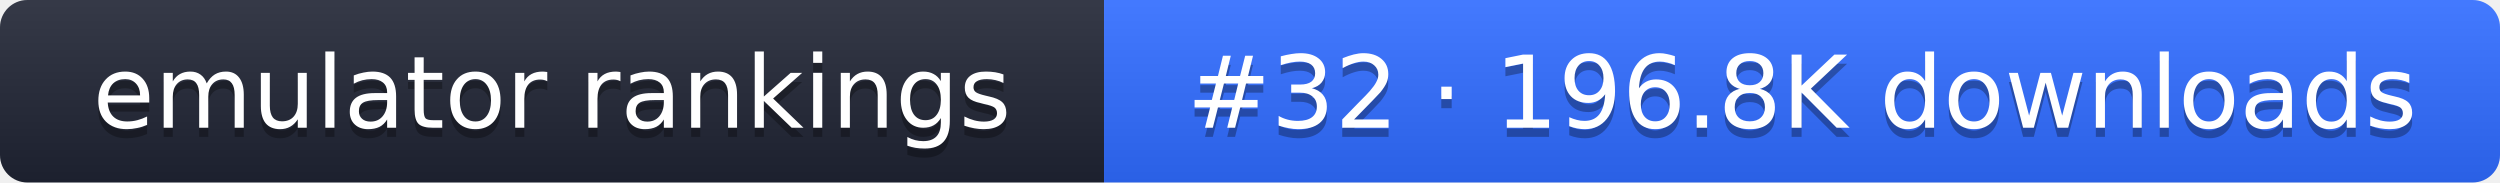
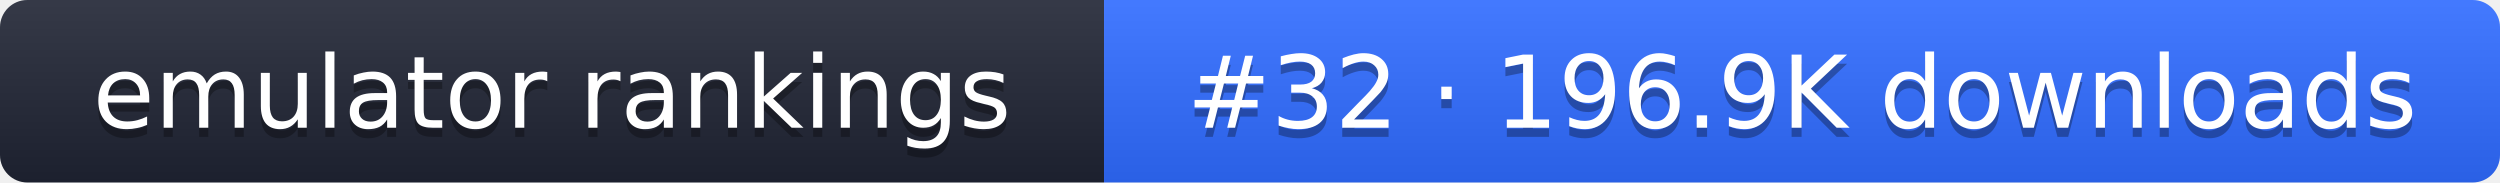
- <svg xmlns="http://www.w3.org/2000/svg" width="274" height="20" role="img" aria-label="emulator rankings: #32 · 196.8K downloads">
+ <svg xmlns="http://www.w3.org/2000/svg" width="274" height="20" role="img" aria-label="emulator rankings: #32 · 196.9K downloads">
  <linearGradient id="g" x2="0" y2="100%">
    <stop offset="0" stop-color="#fff" stop-opacity=".1" />
    <stop offset="1" stop-opacity=".1" />
  </linearGradient>
  <clipPath id="r">
    <rect width="274" height="20" rx="3" fill="#fff" />
  </clipPath>
  <g clip-path="url(#r)">
    <rect width="121" height="20" fill="#1f2433" />
    <rect x="121" width="153" height="20" fill="#2f6bff" />
    <rect width="274" height="20" fill="url(#g)" />
  </g>
  <g fill="#fff" text-anchor="middle" font-family="Verdana,DejaVu Sans,sans-serif" font-size="11">
    <text x="60.5" y="15" fill="#010101" fill-opacity=".3">emulator rankings</text>
    <text x="60.5" y="14">emulator rankings</text>
-     <text x="197.5" y="15" fill="#010101" fill-opacity=".3">#32 · 196.8K downloads</text>
-     <text x="197.5" y="14">#32 · 196.8K downloads</text>
+     <text x="197.5" y="15" fill="#010101" fill-opacity=".3">#32 · 196.9K downloads</text>
+     <text x="197.5" y="14">#32 · 196.9K downloads</text>
  </g>
</svg>
